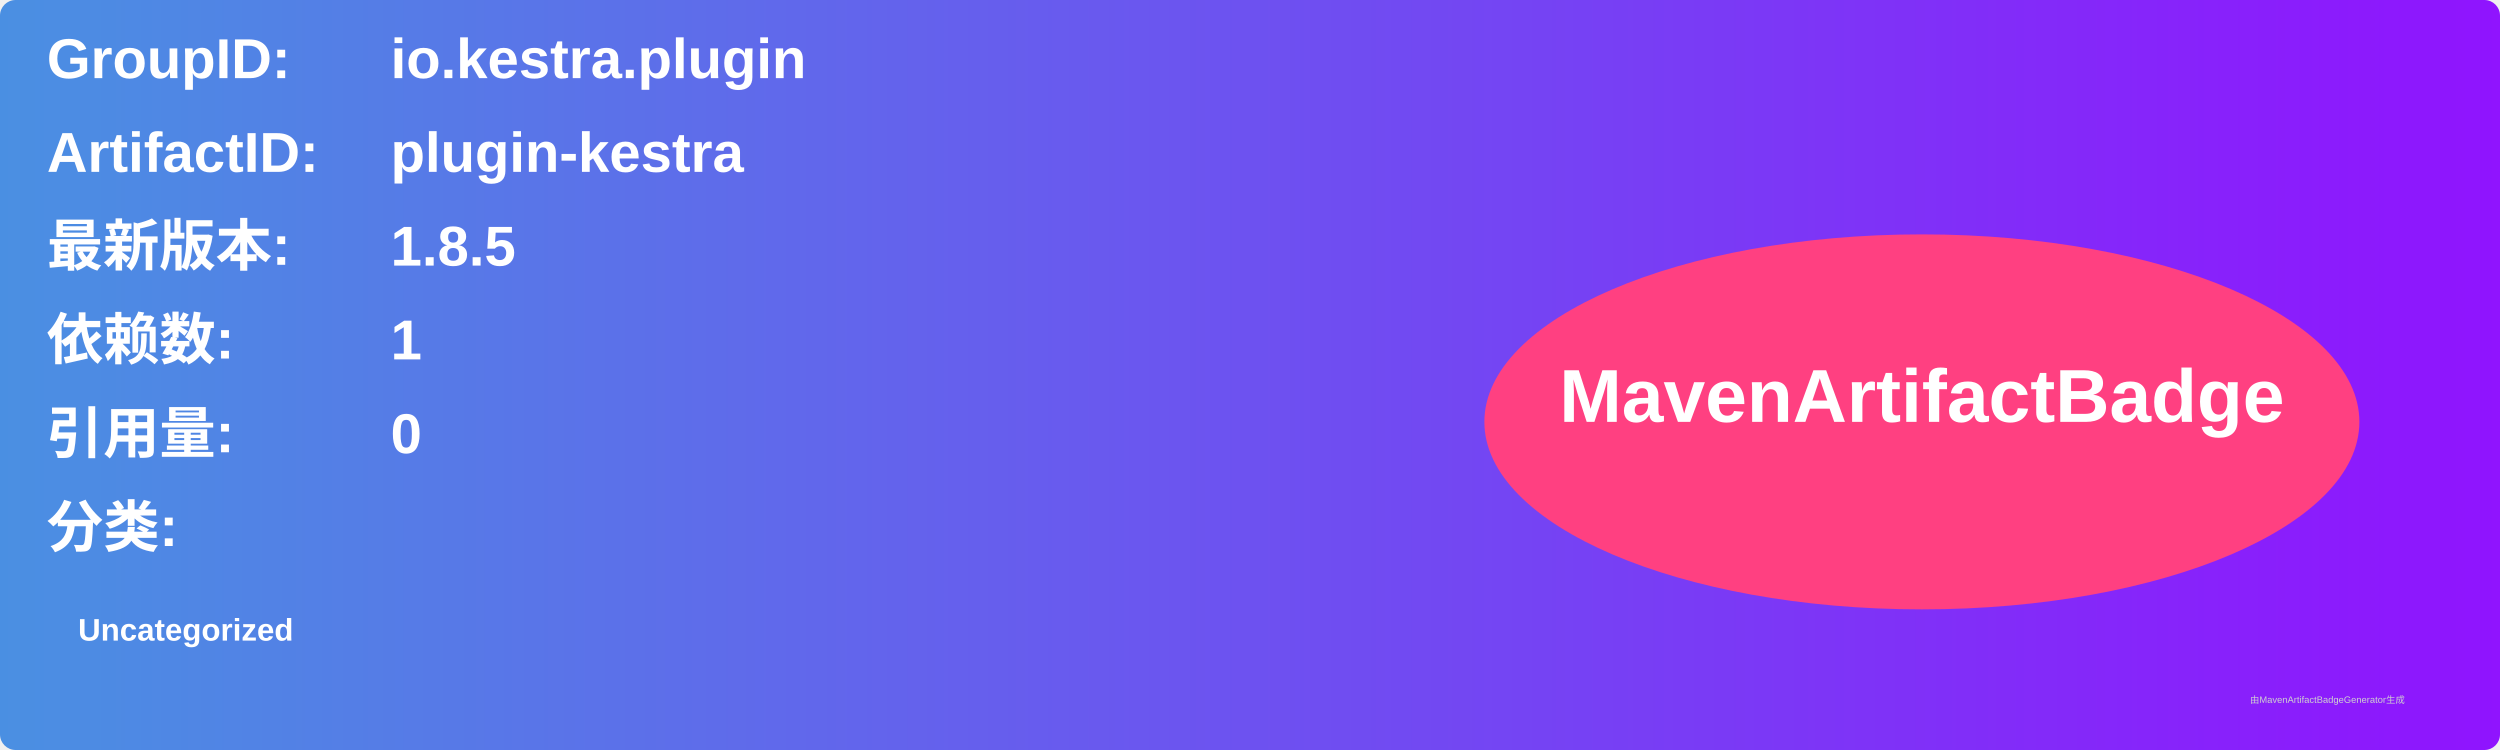
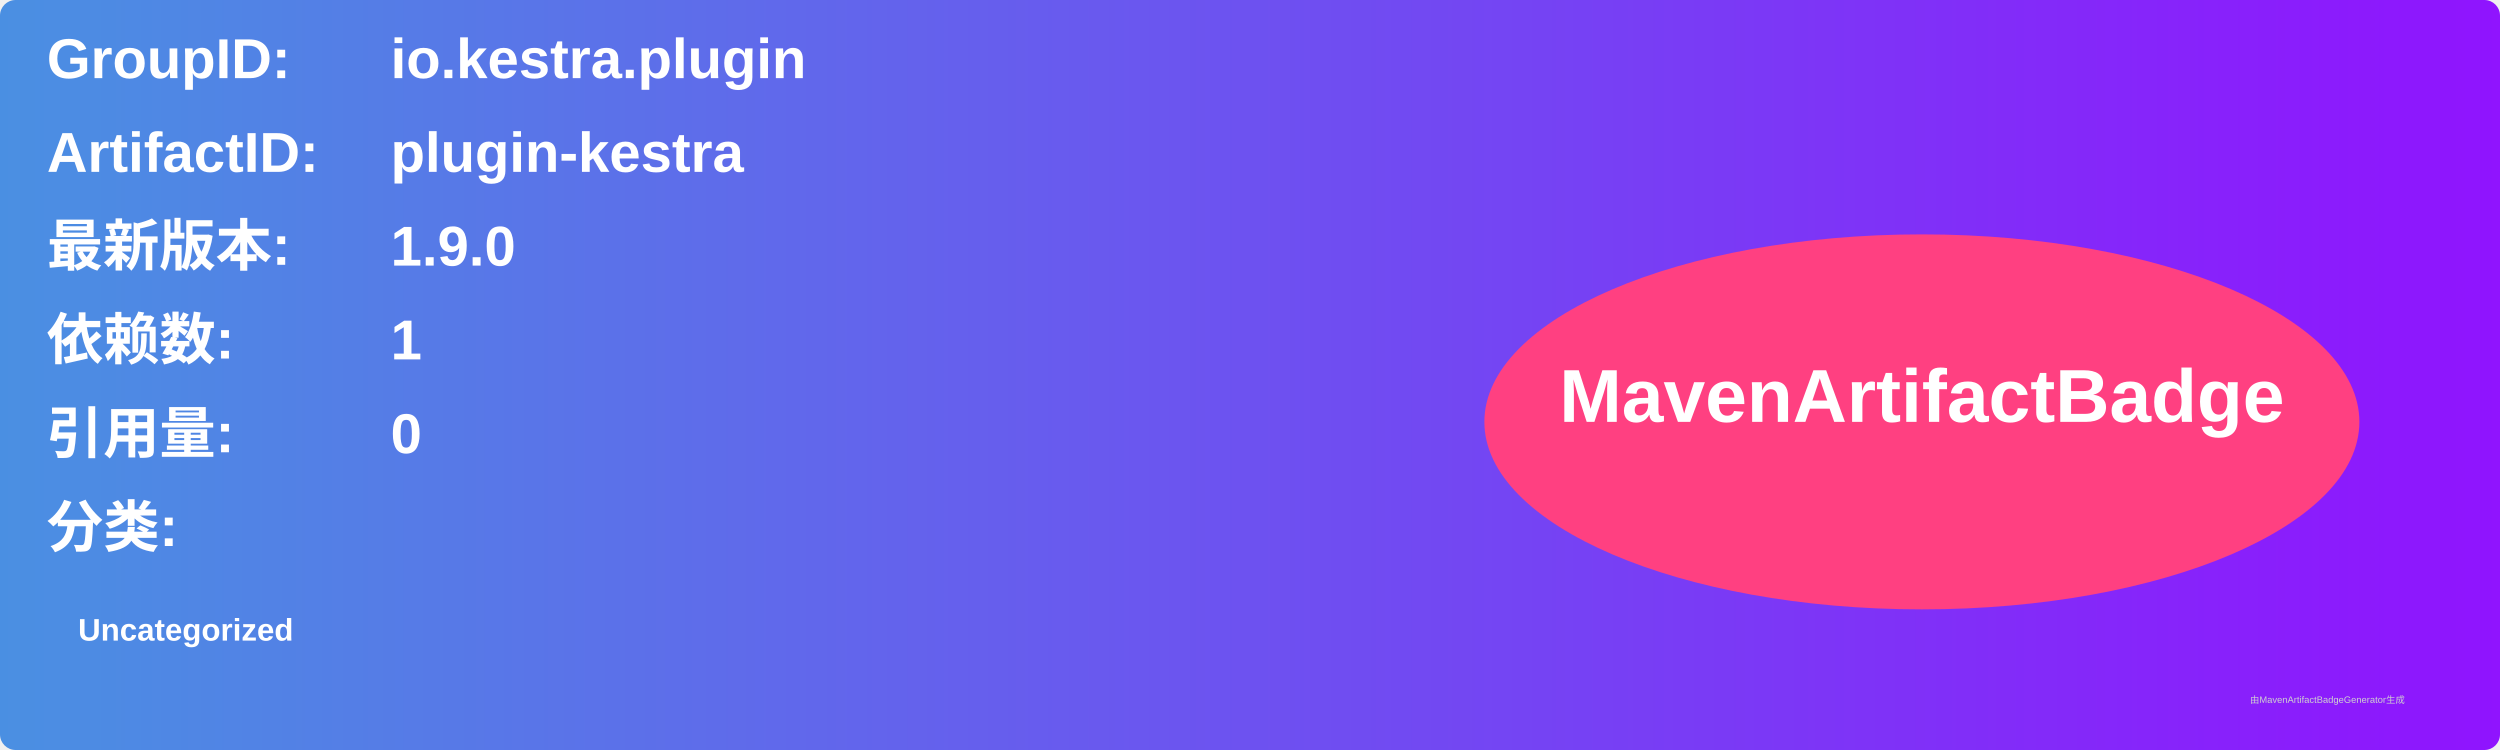
<svg xmlns="http://www.w3.org/2000/svg" width="800" height="240" viewBox="0 0 800 240">
  <linearGradient id="grad" x1="0%" y1="0%" x2="100%" y2="0%">
    <stop offset="0%" stop-color="#4a90e2" />
    <stop offset="100%" stop-color="#9013fe" />
  </linearGradient>
  <rect width="100%" height="100%" rx="5" ry="5" fill="url(#grad)" />
  <g transform="translate(15, 15)">
    <text x="0" y="10" font-family="Arial" font-size="18" fill="white" font-weight="bold" width="260">GroupID:</text>
    <text x="110" y="10" font-family="Arial" font-size="18" fill="white" font-weight="bold" width="460">io.kestra.plugin</text>
    <text x="0" y="40" font-family="Arial" font-size="18" fill="white" font-weight="bold" width="260">ArtifactID:</text>
    <text x="110" y="40" font-family="Arial" font-size="18" fill="white" font-weight="bold" width="460">plugin-kestra</text>
    <text x="0" y="70" font-family="Arial" font-size="18" fill="white" font-weight="bold">最新版本:</text>
    <text x="110" y="70" font-family="Arial" font-size="18" fill="white" font-weight="bold">
-       <tspan font-weight="bold">1.8.5</tspan>
+       <tspan font-weight="bold">1.9.0</tspan>
    </text>
    <text x="0" y="100" font-family="Arial" font-size="18" fill="white" font-weight="bold">依赖数: </text>
    <text x="110" y="100" font-family="Arial" font-size="18" fill="white">
      <tspan font-weight="bold">1</tspan>
    </text>
    <text x="0" y="130" font-family="Arial" font-size="18" fill="white" font-weight="bold">引用量: </text>
    <text x="110" y="130" font-family="Arial" font-size="18" fill="white">
      <tspan font-weight="bold">0</tspan>
    </text>
    <text x="0" y="160" font-family="Arial" font-size="18" fill="white" font-weight="bold">分类:</text>
    <text x="10" y="190" font-family="Arial" font-size="10" fill="white">
      <tspan font-weight="bold">Uncategorized</tspan>
    </text>
    <ellipse cx="600" cy="120" rx="140" ry="60" fill="#ff4081" />
    <text x="600" y="120" text-anchor="middle" font-family="Arial" font-size="24" fill="white" font-weight="bold">MavenArtifactBadge</text>
  </g>
  <text x="720" y="225" font-family="Arial" font-size="3" fill="#d0d0d0">由MavenArtifactBadgeGenerator生成</text>
</svg>
